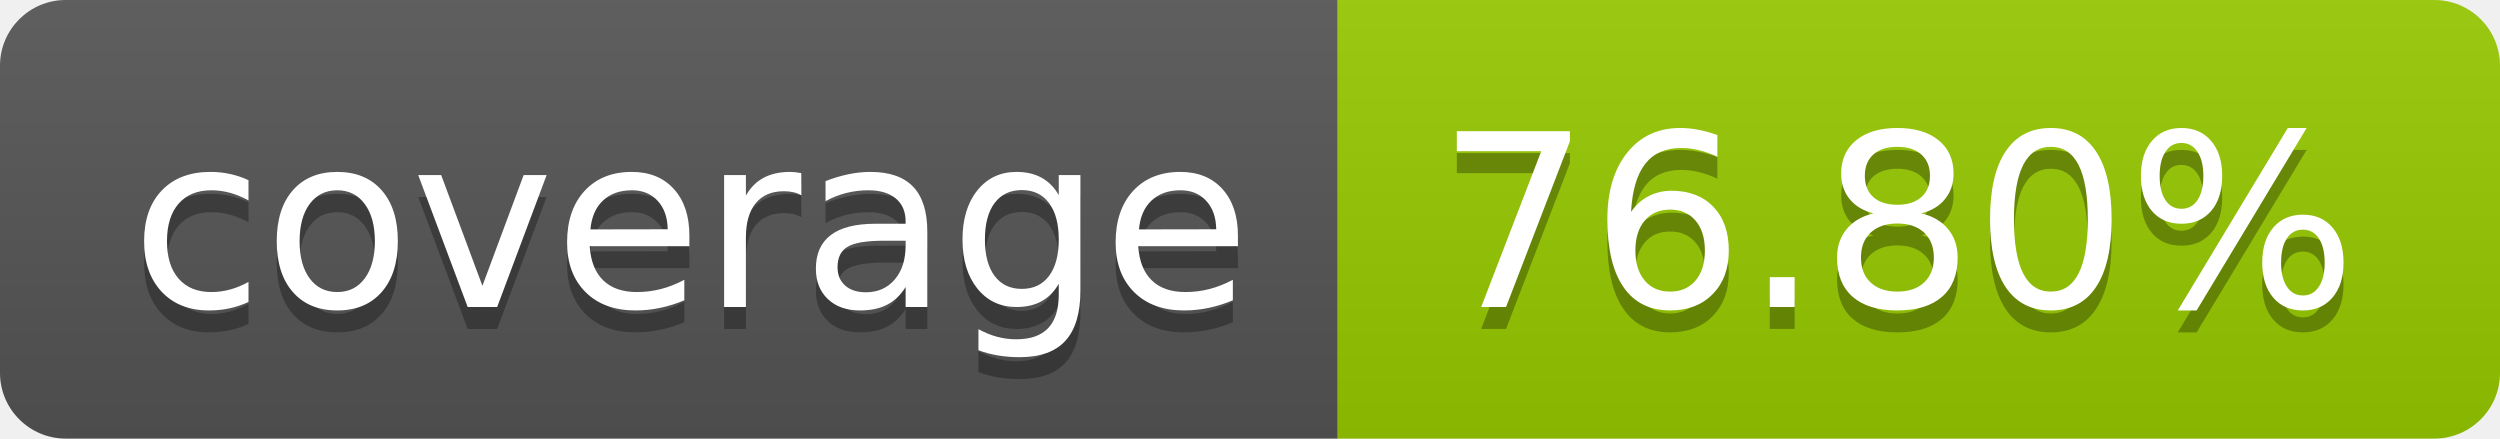
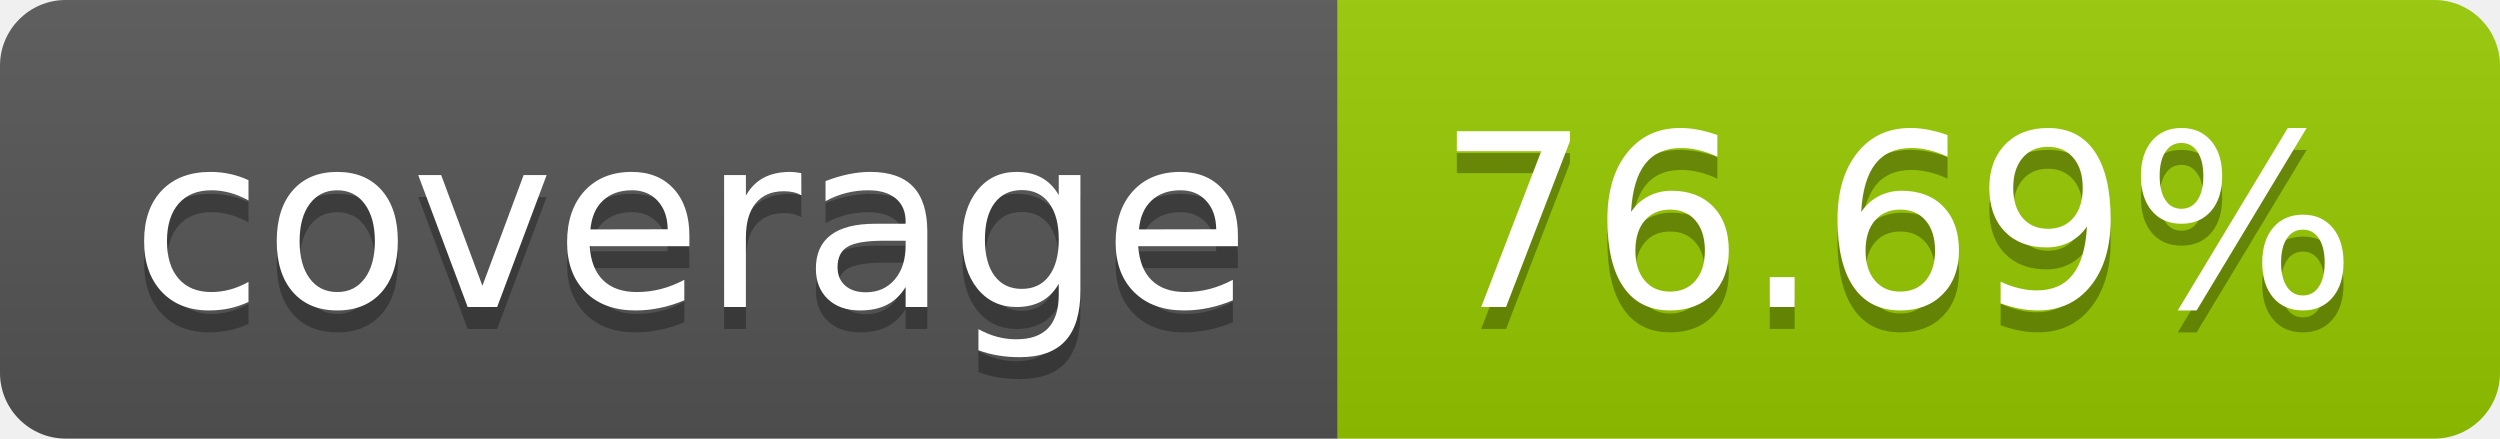
- <svg xmlns="http://www.w3.org/2000/svg" width="114" height="20" role="img" aria-label="coverage: 76.80%">
+ <svg xmlns="http://www.w3.org/2000/svg" width="114" height="20" role="img" aria-label="coverage: 76.69%">
  <linearGradient id="s" x2="0" y2="100%">
    <stop offset="0" stop-color="#bbb" stop-opacity=".1" />
    <stop offset="1" stop-opacity=".1" />
  </linearGradient>
  <clipPath id="r">
    <rect width="114" height="20" rx="3" fill="#fff" />
  </clipPath>
  <g clip-path="url(#r)">
    <rect width="61" height="20" fill="#555" />
    <rect x="61" width="53" height="20" fill="#97ca00" />
    <rect width="114" height="20" fill="url(#s)" />
  </g>
  <g fill="#fff" text-anchor="middle" font-family="Verdana,Geneva,DejaVu Sans,sans-serif" text-rendering="geometricPrecision" font-size="110">
    <text aria-hidden="true" x="315" y="150" fill="#010101" fill-opacity=".3" transform="scale(.1)" textLength="510">coverage</text>
    <text x="315" y="140" transform="scale(.1)" fill="#fff" textLength="510">coverage</text>
-     <text aria-hidden="true" x="865" y="150" fill="#010101" fill-opacity=".3" transform="scale(.1)" textLength="430">76.80%</text>
-     <text x="865" y="140" transform="scale(.1)" fill="#fff" textLength="430">76.80%</text>
+     <text aria-hidden="true" x="865" y="150" fill="#010101" fill-opacity=".3" transform="scale(.1)" textLength="430">76.69%</text>
+     <text x="865" y="140" transform="scale(.1)" fill="#fff" textLength="430">76.69%</text>
  </g>
</svg>
